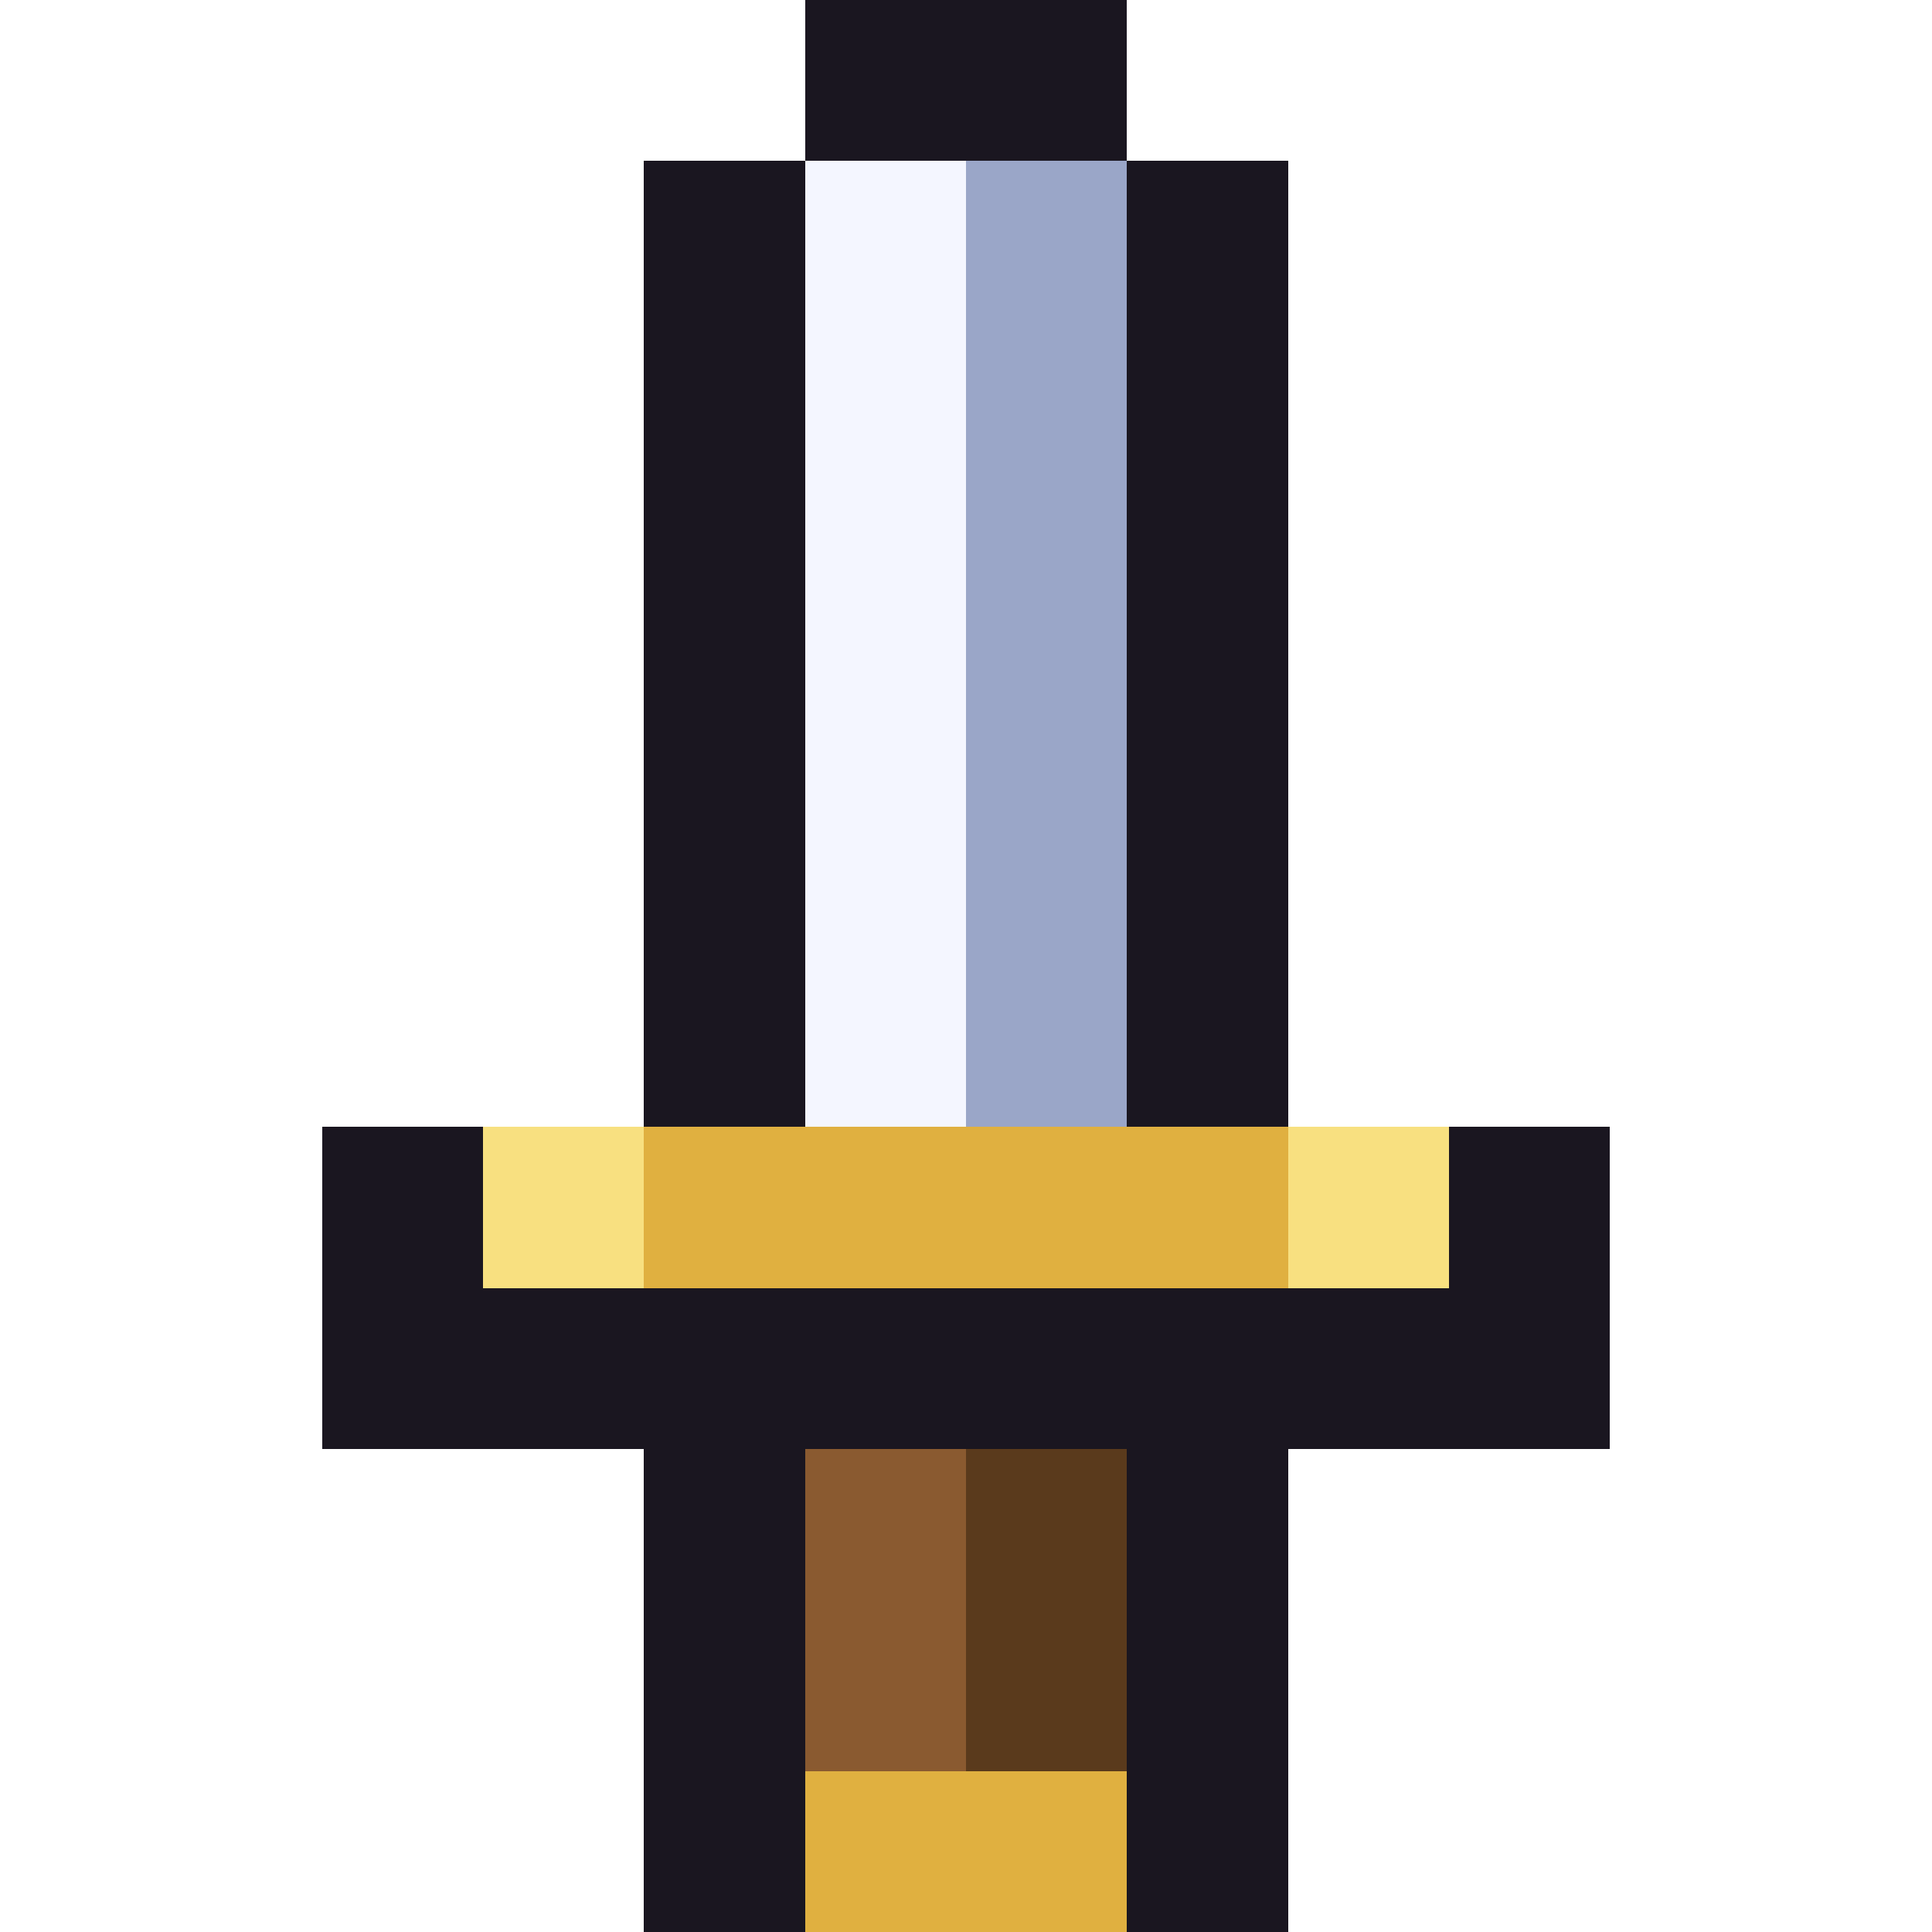
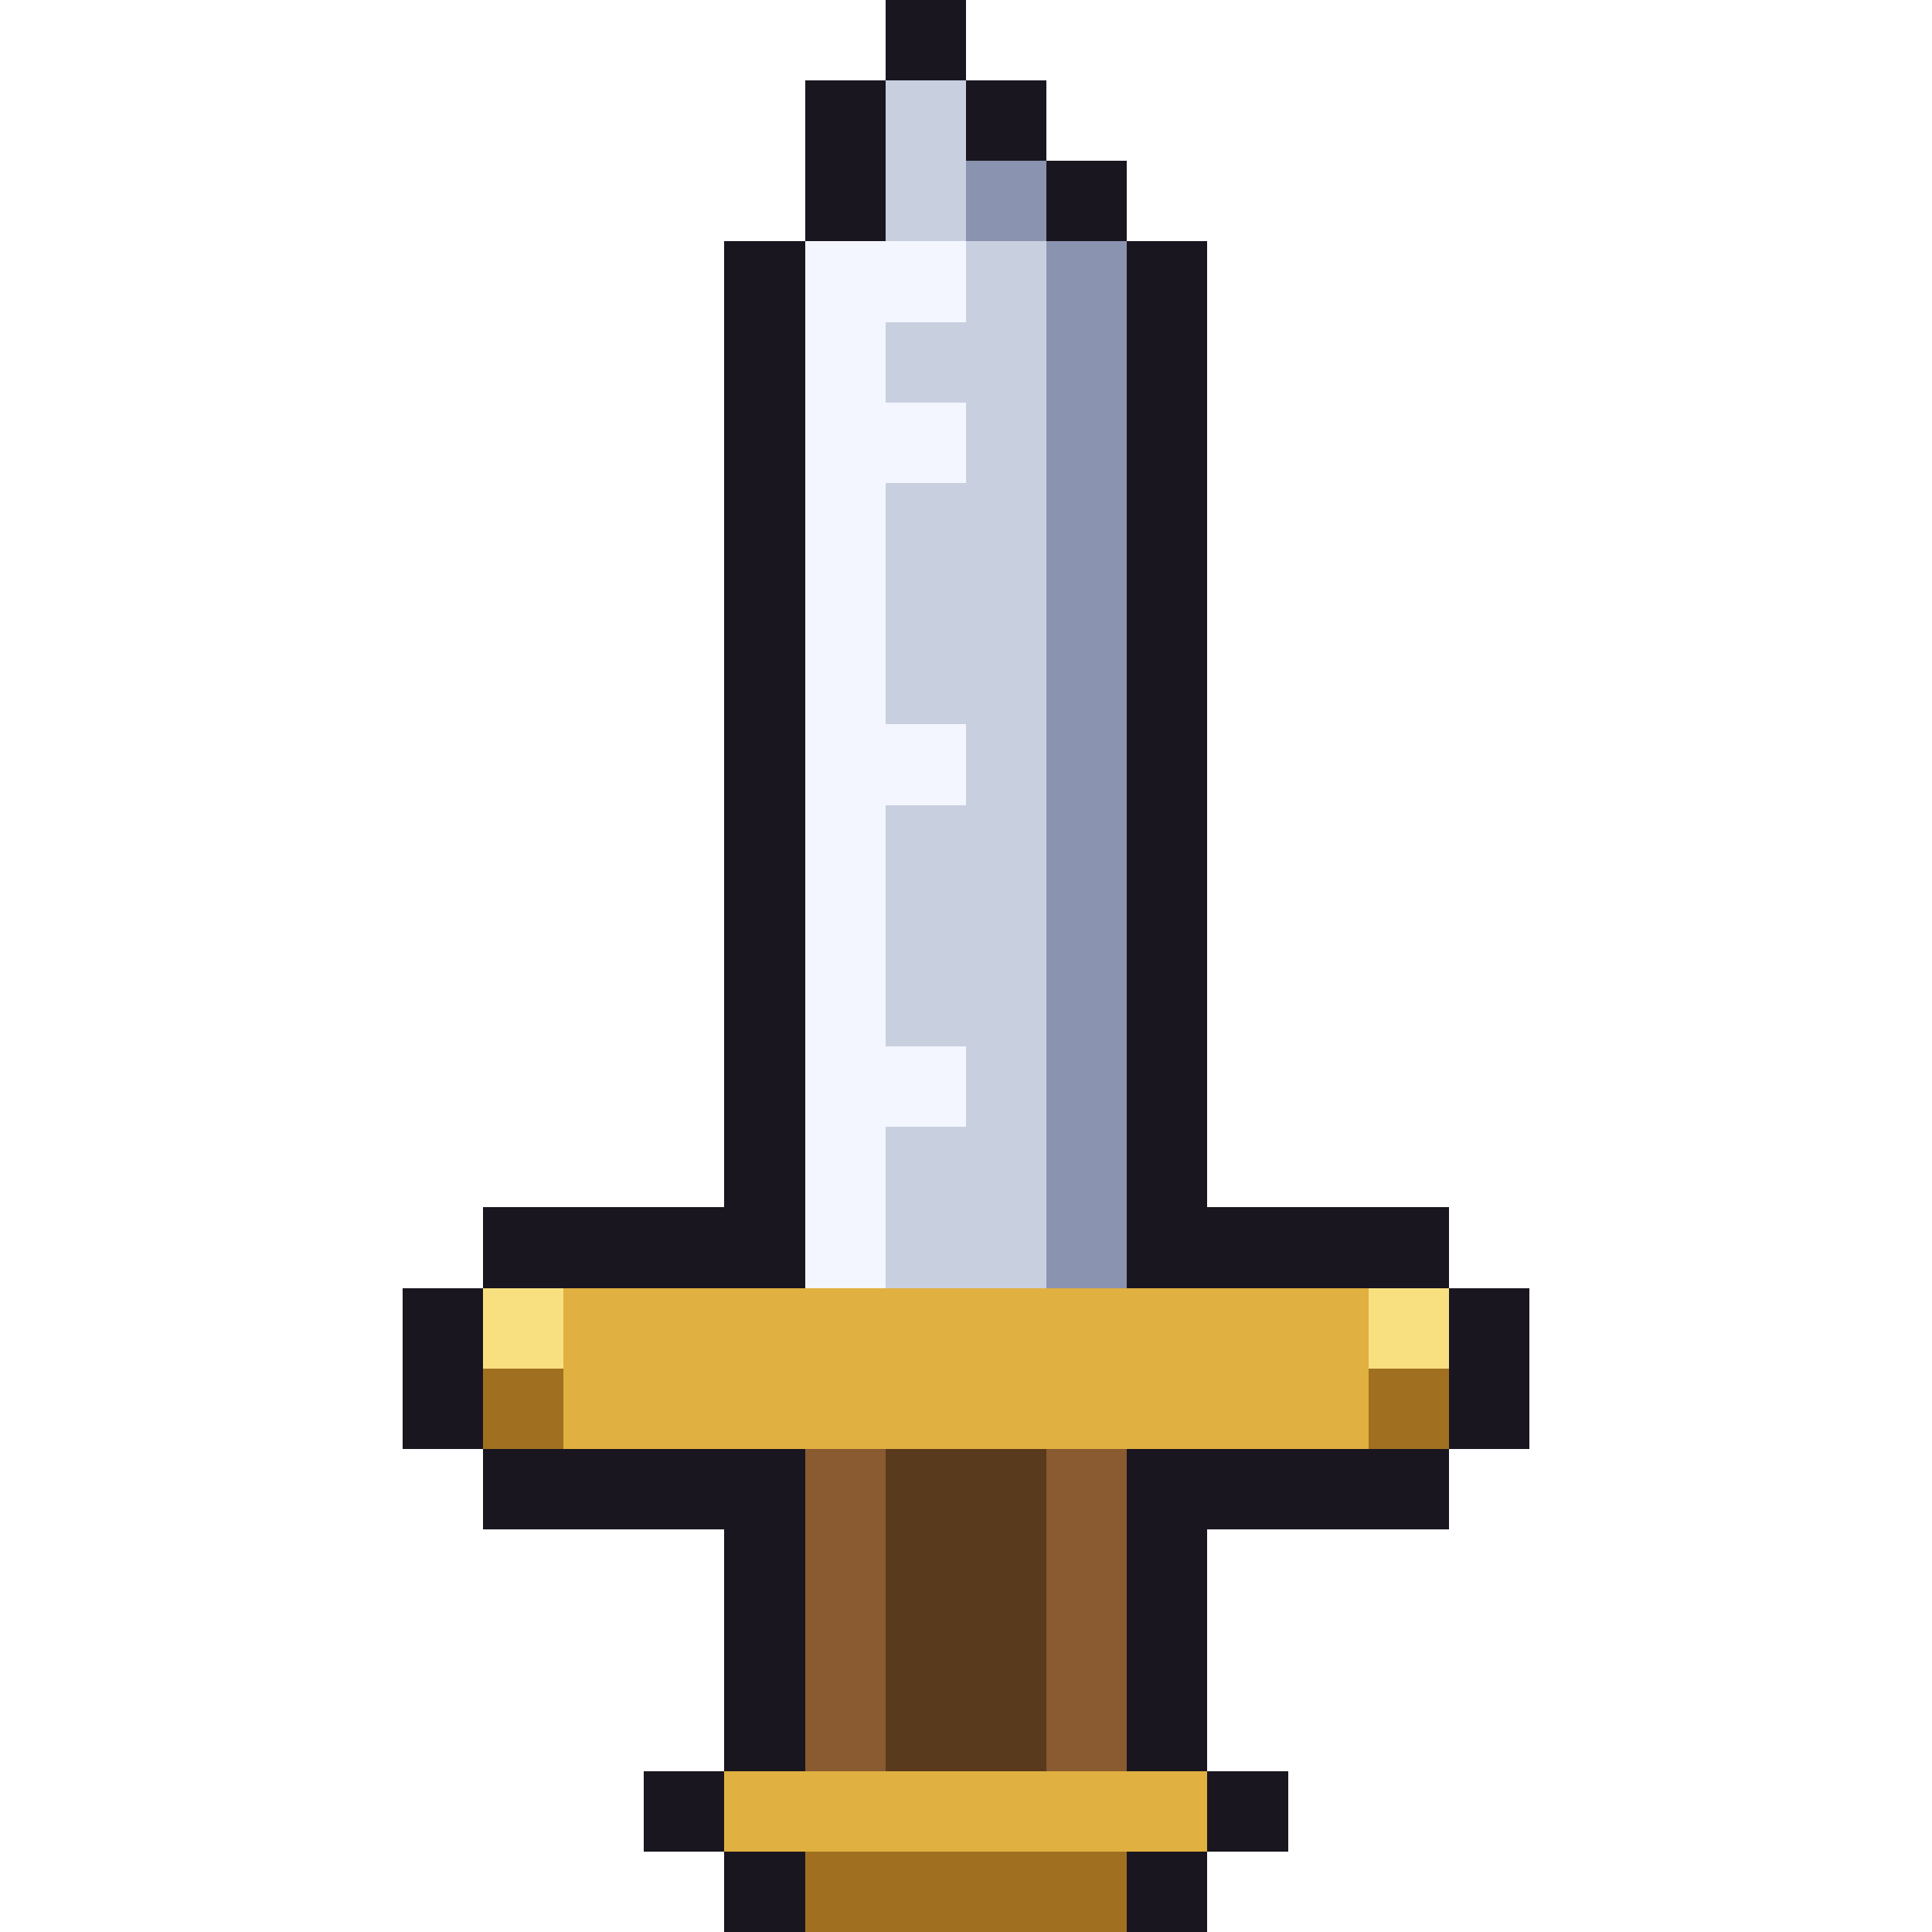
<svg xmlns="http://www.w3.org/2000/svg" width="24" height="24" viewBox="0 0 24 24" shape-rendering="crispEdges">
-   <rect x="10" y="0" width="4" height="1" fill="#1a1620" />
-   <rect x="10" y="1" width="4" height="1" fill="#1a1620" />
-   <rect x="8" y="2" width="2" height="1" fill="#1a1620" />
-   <rect x="10" y="2" width="2" height="1" fill="#f4f6ff" />
-   <rect x="12" y="2" width="2" height="1" fill="#9aa6c8" />
-   <rect x="14" y="2" width="2" height="1" fill="#1a1620" />
-   <rect x="8" y="3" width="2" height="1" fill="#1a1620" />
+   <rect x="11" y="0" width="1" height="1" fill="#1a1620" />
+   <rect x="10" y="1" width="1" height="1" fill="#1a1620" />
+   <rect x="11" y="1" width="1" height="1" fill="#c8d0e0" />
+   <rect x="12" y="1" width="1" height="1" fill="#1a1620" />
+   <rect x="10" y="2" width="1" height="1" fill="#1a1620" />
+   <rect x="11" y="2" width="1" height="1" fill="#c8d0e0" />
+   <rect x="12" y="2" width="1" height="1" fill="#8a94b0" />
+   <rect x="13" y="2" width="1" height="1" fill="#1a1620" />
+   <rect x="9" y="3" width="1" height="1" fill="#1a1620" />
  <rect x="10" y="3" width="2" height="1" fill="#f4f6ff" />
-   <rect x="12" y="3" width="2" height="1" fill="#9aa6c8" />
-   <rect x="14" y="3" width="2" height="1" fill="#1a1620" />
-   <rect x="8" y="4" width="2" height="1" fill="#1a1620" />
-   <rect x="10" y="4" width="2" height="1" fill="#f4f6ff" />
-   <rect x="12" y="4" width="2" height="1" fill="#9aa6c8" />
-   <rect x="14" y="4" width="2" height="1" fill="#1a1620" />
-   <rect x="8" y="5" width="2" height="1" fill="#1a1620" />
+   <rect x="12" y="3" width="1" height="1" fill="#c8d0e0" />
+   <rect x="13" y="3" width="1" height="1" fill="#8a94b0" />
+   <rect x="14" y="3" width="1" height="1" fill="#1a1620" />
+   <rect x="9" y="4" width="1" height="1" fill="#1a1620" />
+   <rect x="10" y="4" width="1" height="1" fill="#f4f6ff" />
+   <rect x="11" y="4" width="2" height="1" fill="#c8d0e0" />
+   <rect x="13" y="4" width="1" height="1" fill="#8a94b0" />
+   <rect x="14" y="4" width="1" height="1" fill="#1a1620" />
+   <rect x="9" y="5" width="1" height="1" fill="#1a1620" />
  <rect x="10" y="5" width="2" height="1" fill="#f4f6ff" />
-   <rect x="12" y="5" width="2" height="1" fill="#9aa6c8" />
-   <rect x="14" y="5" width="2" height="1" fill="#1a1620" />
-   <rect x="8" y="6" width="2" height="1" fill="#1a1620" />
-   <rect x="10" y="6" width="2" height="1" fill="#f4f6ff" />
-   <rect x="12" y="6" width="2" height="1" fill="#9aa6c8" />
-   <rect x="14" y="6" width="2" height="1" fill="#1a1620" />
-   <rect x="8" y="7" width="2" height="1" fill="#1a1620" />
-   <rect x="10" y="7" width="2" height="1" fill="#f4f6ff" />
-   <rect x="12" y="7" width="2" height="1" fill="#9aa6c8" />
-   <rect x="14" y="7" width="2" height="1" fill="#1a1620" />
-   <rect x="8" y="8" width="2" height="1" fill="#1a1620" />
-   <rect x="10" y="8" width="2" height="1" fill="#f4f6ff" />
-   <rect x="12" y="8" width="2" height="1" fill="#9aa6c8" />
-   <rect x="14" y="8" width="2" height="1" fill="#1a1620" />
-   <rect x="8" y="9" width="2" height="1" fill="#1a1620" />
+   <rect x="12" y="5" width="1" height="1" fill="#c8d0e0" />
+   <rect x="13" y="5" width="1" height="1" fill="#8a94b0" />
+   <rect x="14" y="5" width="1" height="1" fill="#1a1620" />
+   <rect x="9" y="6" width="1" height="1" fill="#1a1620" />
+   <rect x="10" y="6" width="1" height="1" fill="#f4f6ff" />
+   <rect x="11" y="6" width="2" height="1" fill="#c8d0e0" />
+   <rect x="13" y="6" width="1" height="1" fill="#8a94b0" />
+   <rect x="14" y="6" width="1" height="1" fill="#1a1620" />
+   <rect x="9" y="7" width="1" height="1" fill="#1a1620" />
+   <rect x="10" y="7" width="1" height="1" fill="#f4f6ff" />
+   <rect x="11" y="7" width="2" height="1" fill="#c8d0e0" />
+   <rect x="13" y="7" width="1" height="1" fill="#8a94b0" />
+   <rect x="14" y="7" width="1" height="1" fill="#1a1620" />
+   <rect x="9" y="8" width="1" height="1" fill="#1a1620" />
+   <rect x="10" y="8" width="1" height="1" fill="#f4f6ff" />
+   <rect x="11" y="8" width="2" height="1" fill="#c8d0e0" />
+   <rect x="13" y="8" width="1" height="1" fill="#8a94b0" />
+   <rect x="14" y="8" width="1" height="1" fill="#1a1620" />
+   <rect x="9" y="9" width="1" height="1" fill="#1a1620" />
  <rect x="10" y="9" width="2" height="1" fill="#f4f6ff" />
-   <rect x="12" y="9" width="2" height="1" fill="#9aa6c8" />
-   <rect x="14" y="9" width="2" height="1" fill="#1a1620" />
-   <rect x="8" y="10" width="2" height="1" fill="#1a1620" />
-   <rect x="10" y="10" width="2" height="1" fill="#f4f6ff" />
-   <rect x="12" y="10" width="2" height="1" fill="#9aa6c8" />
-   <rect x="14" y="10" width="2" height="1" fill="#1a1620" />
-   <rect x="8" y="11" width="2" height="1" fill="#1a1620" />
-   <rect x="10" y="11" width="2" height="1" fill="#f4f6ff" />
-   <rect x="12" y="11" width="2" height="1" fill="#9aa6c8" />
-   <rect x="14" y="11" width="2" height="1" fill="#1a1620" />
-   <rect x="8" y="12" width="2" height="1" fill="#1a1620" />
-   <rect x="10" y="12" width="2" height="1" fill="#f4f6ff" />
-   <rect x="12" y="12" width="2" height="1" fill="#9aa6c8" />
-   <rect x="14" y="12" width="2" height="1" fill="#1a1620" />
-   <rect x="8" y="13" width="2" height="1" fill="#1a1620" />
+   <rect x="12" y="9" width="1" height="1" fill="#c8d0e0" />
+   <rect x="13" y="9" width="1" height="1" fill="#8a94b0" />
+   <rect x="14" y="9" width="1" height="1" fill="#1a1620" />
+   <rect x="9" y="10" width="1" height="1" fill="#1a1620" />
+   <rect x="10" y="10" width="1" height="1" fill="#f4f6ff" />
+   <rect x="11" y="10" width="2" height="1" fill="#c8d0e0" />
+   <rect x="13" y="10" width="1" height="1" fill="#8a94b0" />
+   <rect x="14" y="10" width="1" height="1" fill="#1a1620" />
+   <rect x="9" y="11" width="1" height="1" fill="#1a1620" />
+   <rect x="10" y="11" width="1" height="1" fill="#f4f6ff" />
+   <rect x="11" y="11" width="2" height="1" fill="#c8d0e0" />
+   <rect x="13" y="11" width="1" height="1" fill="#8a94b0" />
+   <rect x="14" y="11" width="1" height="1" fill="#1a1620" />
+   <rect x="9" y="12" width="1" height="1" fill="#1a1620" />
+   <rect x="10" y="12" width="1" height="1" fill="#f4f6ff" />
+   <rect x="11" y="12" width="2" height="1" fill="#c8d0e0" />
+   <rect x="13" y="12" width="1" height="1" fill="#8a94b0" />
+   <rect x="14" y="12" width="1" height="1" fill="#1a1620" />
+   <rect x="9" y="13" width="1" height="1" fill="#1a1620" />
  <rect x="10" y="13" width="2" height="1" fill="#f4f6ff" />
-   <rect x="12" y="13" width="2" height="1" fill="#9aa6c8" />
-   <rect x="14" y="13" width="2" height="1" fill="#1a1620" />
-   <rect x="4" y="14" width="2" height="1" fill="#1a1620" />
-   <rect x="6" y="14" width="2" height="1" fill="#f8e080" />
-   <rect x="8" y="14" width="8" height="1" fill="#e0b040" />
-   <rect x="16" y="14" width="2" height="1" fill="#f8e080" />
-   <rect x="18" y="14" width="2" height="1" fill="#1a1620" />
-   <rect x="4" y="15" width="2" height="1" fill="#1a1620" />
-   <rect x="6" y="15" width="2" height="1" fill="#f8e080" />
-   <rect x="8" y="15" width="8" height="1" fill="#e0b040" />
-   <rect x="16" y="15" width="2" height="1" fill="#f8e080" />
-   <rect x="18" y="15" width="2" height="1" fill="#1a1620" />
-   <rect x="4" y="16" width="16" height="1" fill="#1a1620" />
-   <rect x="4" y="17" width="16" height="1" fill="#1a1620" />
-   <rect x="8" y="18" width="2" height="1" fill="#1a1620" />
-   <rect x="10" y="18" width="2" height="1" fill="#8a5a30" />
-   <rect x="12" y="18" width="2" height="1" fill="#5a3a1c" />
-   <rect x="14" y="18" width="2" height="1" fill="#1a1620" />
-   <rect x="8" y="19" width="2" height="1" fill="#1a1620" />
-   <rect x="10" y="19" width="2" height="1" fill="#8a5a30" />
-   <rect x="12" y="19" width="2" height="1" fill="#5a3a1c" />
-   <rect x="14" y="19" width="2" height="1" fill="#1a1620" />
-   <rect x="8" y="20" width="2" height="1" fill="#1a1620" />
-   <rect x="10" y="20" width="2" height="1" fill="#8a5a30" />
-   <rect x="12" y="20" width="2" height="1" fill="#5a3a1c" />
-   <rect x="14" y="20" width="2" height="1" fill="#1a1620" />
-   <rect x="8" y="21" width="2" height="1" fill="#1a1620" />
-   <rect x="10" y="21" width="2" height="1" fill="#8a5a30" />
-   <rect x="12" y="21" width="2" height="1" fill="#5a3a1c" />
-   <rect x="14" y="21" width="2" height="1" fill="#1a1620" />
-   <rect x="8" y="22" width="2" height="1" fill="#1a1620" />
-   <rect x="10" y="22" width="4" height="1" fill="#e0b040" />
-   <rect x="14" y="22" width="2" height="1" fill="#1a1620" />
-   <rect x="8" y="23" width="2" height="1" fill="#1a1620" />
-   <rect x="10" y="23" width="4" height="1" fill="#e0b040" />
-   <rect x="14" y="23" width="2" height="1" fill="#1a1620" />
+   <rect x="12" y="13" width="1" height="1" fill="#c8d0e0" />
+   <rect x="13" y="13" width="1" height="1" fill="#8a94b0" />
+   <rect x="14" y="13" width="1" height="1" fill="#1a1620" />
+   <rect x="9" y="14" width="1" height="1" fill="#1a1620" />
+   <rect x="10" y="14" width="1" height="1" fill="#f4f6ff" />
+   <rect x="11" y="14" width="2" height="1" fill="#c8d0e0" />
+   <rect x="13" y="14" width="1" height="1" fill="#8a94b0" />
+   <rect x="14" y="14" width="1" height="1" fill="#1a1620" />
+   <rect x="6" y="15" width="4" height="1" fill="#1a1620" />
+   <rect x="10" y="15" width="1" height="1" fill="#f4f6ff" />
+   <rect x="11" y="15" width="2" height="1" fill="#c8d0e0" />
+   <rect x="13" y="15" width="1" height="1" fill="#8a94b0" />
+   <rect x="14" y="15" width="4" height="1" fill="#1a1620" />
+   <rect x="5" y="16" width="1" height="1" fill="#1a1620" />
+   <rect x="6" y="16" width="1" height="1" fill="#f8e080" />
+   <rect x="7" y="16" width="10" height="1" fill="#e0b040" />
+   <rect x="17" y="16" width="1" height="1" fill="#f8e080" />
+   <rect x="18" y="16" width="1" height="1" fill="#1a1620" />
+   <rect x="5" y="17" width="1" height="1" fill="#1a1620" />
+   <rect x="6" y="17" width="1" height="1" fill="#a07020" />
+   <rect x="7" y="17" width="10" height="1" fill="#e0b040" />
+   <rect x="17" y="17" width="1" height="1" fill="#a07020" />
+   <rect x="18" y="17" width="1" height="1" fill="#1a1620" />
+   <rect x="6" y="18" width="4" height="1" fill="#1a1620" />
+   <rect x="10" y="18" width="1" height="1" fill="#8a5a30" />
+   <rect x="11" y="18" width="2" height="1" fill="#5a3a1c" />
+   <rect x="13" y="18" width="1" height="1" fill="#8a5a30" />
+   <rect x="14" y="18" width="4" height="1" fill="#1a1620" />
+   <rect x="9" y="19" width="1" height="1" fill="#1a1620" />
+   <rect x="10" y="19" width="1" height="1" fill="#8a5a30" />
+   <rect x="11" y="19" width="2" height="1" fill="#5a3a1c" />
+   <rect x="13" y="19" width="1" height="1" fill="#8a5a30" />
+   <rect x="14" y="19" width="1" height="1" fill="#1a1620" />
+   <rect x="9" y="20" width="1" height="1" fill="#1a1620" />
+   <rect x="10" y="20" width="1" height="1" fill="#8a5a30" />
+   <rect x="11" y="20" width="2" height="1" fill="#5a3a1c" />
+   <rect x="13" y="20" width="1" height="1" fill="#8a5a30" />
+   <rect x="14" y="20" width="1" height="1" fill="#1a1620" />
+   <rect x="9" y="21" width="1" height="1" fill="#1a1620" />
+   <rect x="10" y="21" width="1" height="1" fill="#8a5a30" />
+   <rect x="11" y="21" width="2" height="1" fill="#5a3a1c" />
+   <rect x="13" y="21" width="1" height="1" fill="#8a5a30" />
+   <rect x="14" y="21" width="1" height="1" fill="#1a1620" />
+   <rect x="8" y="22" width="1" height="1" fill="#1a1620" />
+   <rect x="9" y="22" width="6" height="1" fill="#e0b040" />
+   <rect x="15" y="22" width="1" height="1" fill="#1a1620" />
+   <rect x="9" y="23" width="1" height="1" fill="#1a1620" />
+   <rect x="10" y="23" width="4" height="1" fill="#a07020" />
+   <rect x="14" y="23" width="1" height="1" fill="#1a1620" />
</svg>
